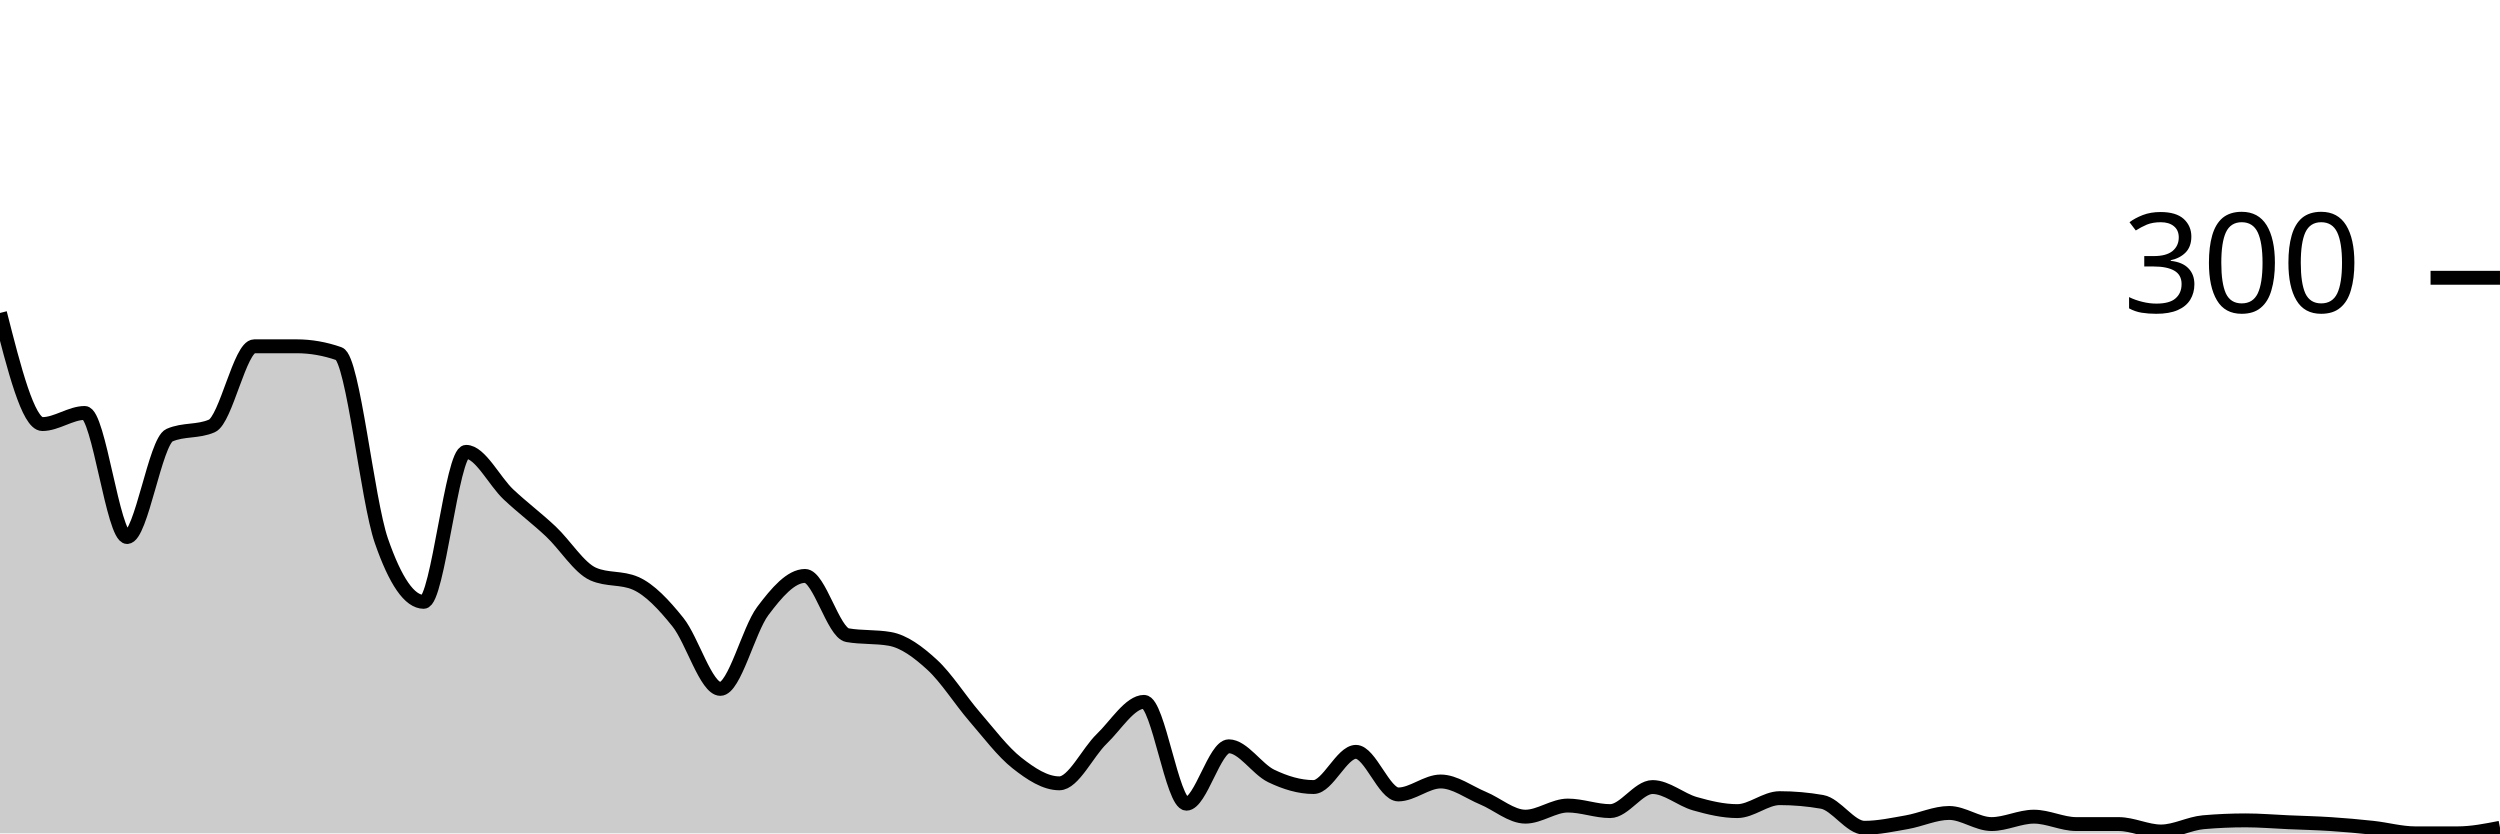
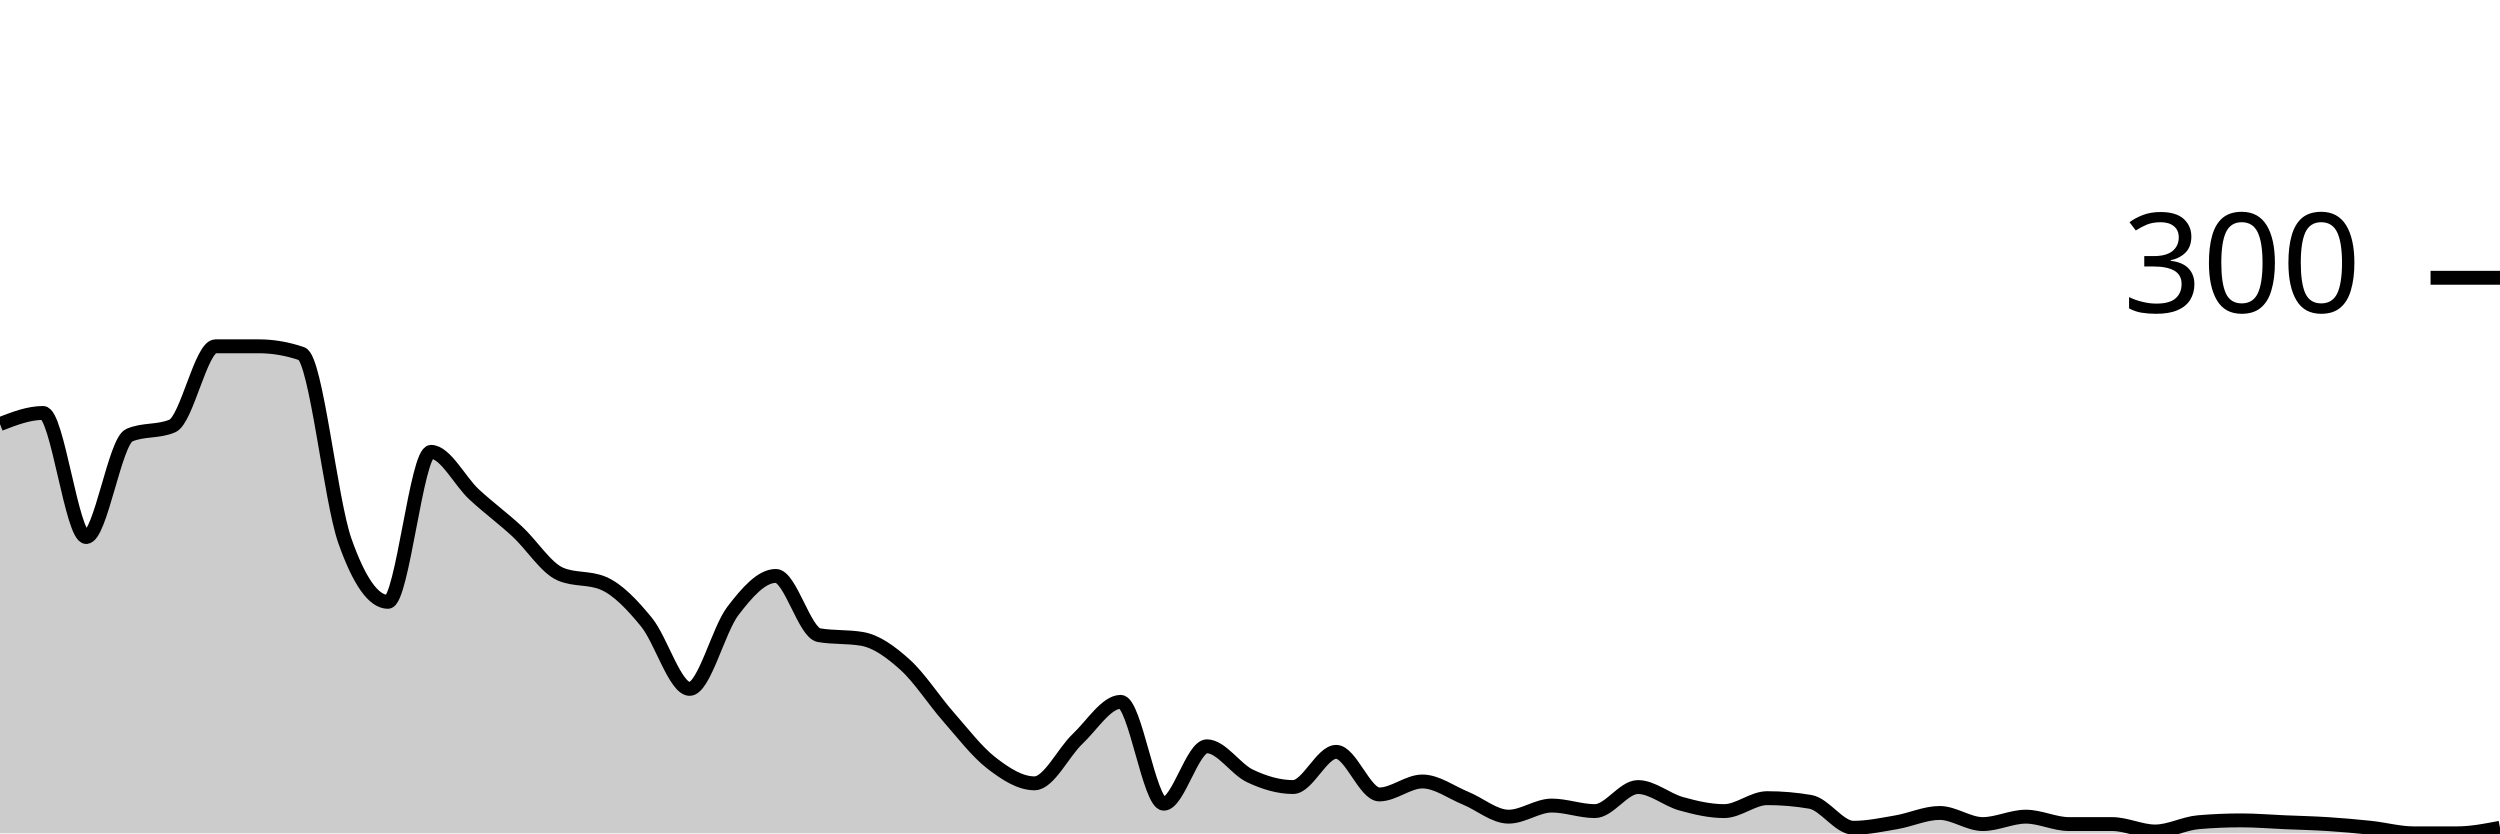
<svg xmlns="http://www.w3.org/2000/svg" viewBox="0 0 180 60">
  <g transform="translate(0,20)">
-     <path class="area" fill="rgba(0, 0, 0, 0.2)" d="M0,2.533C1.017,6.533,2.034,10.533,3.051,10.533C4.068,10.533,5.085,9.733,6.102,9.733C7.119,9.733,8.136,18.667,9.153,18.667C10.169,18.667,11.186,11.778,12.203,11.333C13.22,10.889,14.237,11.111,15.254,10.667C16.271,10.222,17.288,4.933,18.305,4.933C19.322,4.933,20.339,4.933,21.356,4.933C22.373,4.933,23.39,5.111,24.407,5.467C25.424,5.822,26.441,16,27.458,18.933C28.475,21.867,29.492,23.333,30.508,23.333C31.525,23.333,32.542,12.533,33.559,12.533C34.576,12.533,35.593,14.644,36.61,15.6C37.627,16.556,38.644,17.311,39.661,18.267C40.678,19.222,41.695,20.889,42.712,21.333C43.729,21.778,44.746,21.556,45.763,22C46.78,22.444,47.797,23.533,48.814,24.8C49.831,26.067,50.847,29.6,51.864,29.6C52.881,29.6,53.898,25.356,54.915,24C55.932,22.644,56.949,21.467,57.966,21.467C58.983,21.467,60,25.556,61.017,25.733C62.034,25.911,63.051,25.822,64.068,26C65.085,26.178,66.102,26.933,67.119,27.867C68.136,28.8,69.153,30.422,70.169,31.6C71.186,32.778,72.203,34.133,73.22,34.933C74.237,35.733,75.254,36.4,76.271,36.4C77.288,36.4,78.305,34.178,79.322,33.2C80.339,32.222,81.356,30.533,82.373,30.533C83.39,30.533,84.407,37.867,85.424,37.867C86.441,37.867,87.458,33.733,88.475,33.733C89.492,33.733,90.508,35.378,91.525,35.867C92.542,36.356,93.559,36.667,94.576,36.667C95.593,36.667,96.61,34.133,97.627,34.133C98.644,34.133,99.661,37.2,100.678,37.2C101.695,37.2,102.712,36.267,103.729,36.267C104.746,36.267,105.763,37.044,106.78,37.467C107.797,37.889,108.814,38.8,109.831,38.8C110.847,38.8,111.864,38,112.881,38C113.898,38,114.915,38.4,115.932,38.4C116.949,38.4,117.966,36.667,118.983,36.667C120,36.667,121.017,37.578,122.034,37.867C123.051,38.156,124.068,38.4,125.085,38.4C126.102,38.4,127.119,37.467,128.136,37.467C129.153,37.467,130.169,37.556,131.186,37.733C132.203,37.911,133.22,39.6,134.237,39.6C135.254,39.6,136.271,39.378,137.288,39.2C138.305,39.022,139.322,38.533,140.339,38.533C141.356,38.533,142.373,39.333,143.39,39.333C144.407,39.333,145.424,38.8,146.441,38.8C147.458,38.8,148.475,39.333,149.492,39.333C150.508,39.333,151.525,39.333,152.542,39.333C153.559,39.333,154.576,39.867,155.593,39.867C156.61,39.867,157.627,39.289,158.644,39.2C159.661,39.111,160.678,39.067,161.695,39.067C162.712,39.067,163.729,39.156,164.746,39.2C165.763,39.244,166.78,39.267,167.797,39.333C168.814,39.4,169.831,39.489,170.847,39.6C171.864,39.711,172.881,40,173.898,40C174.915,40,175.932,40,176.949,40C177.966,40,178.983,39.8,180,39.6L180,40C178.983,40,177.966,40,176.949,40C175.932,40,174.915,40,173.898,40C172.881,40,171.864,40,170.847,40C169.831,40,168.814,40,167.797,40C166.78,40,165.763,40,164.746,40C163.729,40,162.712,40,161.695,40C160.678,40,159.661,40,158.644,40C157.627,40,156.61,40,155.593,40C154.576,40,153.559,40,152.542,40C151.525,40,150.508,40,149.492,40C148.475,40,147.458,40,146.441,40C145.424,40,144.407,40,143.39,40C142.373,40,141.356,40,140.339,40C139.322,40,138.305,40,137.288,40C136.271,40,135.254,40,134.237,40C133.22,40,132.203,40,131.186,40C130.169,40,129.153,40,128.136,40C127.119,40,126.102,40,125.085,40C124.068,40,123.051,40,122.034,40C121.017,40,120,40,118.983,40C117.966,40,116.949,40,115.932,40C114.915,40,113.898,40,112.881,40C111.864,40,110.847,40,109.831,40C108.814,40,107.797,40,106.78,40C105.763,40,104.746,40,103.729,40C102.712,40,101.695,40,100.678,40C99.661,40,98.644,40,97.627,40C96.61,40,95.593,40,94.576,40C93.559,40,92.542,40,91.525,40C90.508,40,89.492,40,88.475,40C87.458,40,86.441,40,85.424,40C84.407,40,83.39,40,82.373,40C81.356,40,80.339,40,79.322,40C78.305,40,77.288,40,76.271,40C75.254,40,74.237,40,73.22,40C72.203,40,71.186,40,70.169,40C69.153,40,68.136,40,67.119,40C66.102,40,65.085,40,64.068,40C63.051,40,62.034,40,61.017,40C60,40,58.983,40,57.966,40C56.949,40,55.932,40,54.915,40C53.898,40,52.881,40,51.864,40C50.847,40,49.831,40,48.814,40C47.797,40,46.78,40,45.763,40C44.746,40,43.729,40,42.712,40C41.695,40,40.678,40,39.661,40C38.644,40,37.627,40,36.61,40C35.593,40,34.576,40,33.559,40C32.542,40,31.525,40,30.508,40C29.492,40,28.475,40,27.458,40C26.441,40,25.424,40,24.407,40C23.39,40,22.373,40,21.356,40C20.339,40,19.322,40,18.305,40C17.288,40,16.271,40,15.254,40C14.237,40,13.22,40,12.203,40C11.186,40,10.169,40,9.153,40C8.136,40,7.119,40,6.102,40C5.085,40,4.068,40,3.051,40C2.034,40,1.017,40,0,40Z" />
-     <path class="line" stroke="black" fill="none" d="M0,2.533C1.017,6.533,2.034,10.533,3.051,10.533C4.068,10.533,5.085,9.733,6.102,9.733C7.119,9.733,8.136,18.667,9.153,18.667C10.169,18.667,11.186,11.778,12.203,11.333C13.22,10.889,14.237,11.111,15.254,10.667C16.271,10.222,17.288,4.933,18.305,4.933C19.322,4.933,20.339,4.933,21.356,4.933C22.373,4.933,23.39,5.111,24.407,5.467C25.424,5.822,26.441,16,27.458,18.933C28.475,21.867,29.492,23.333,30.508,23.333C31.525,23.333,32.542,12.533,33.559,12.533C34.576,12.533,35.593,14.644,36.61,15.6C37.627,16.556,38.644,17.311,39.661,18.267C40.678,19.222,41.695,20.889,42.712,21.333C43.729,21.778,44.746,21.556,45.763,22C46.78,22.444,47.797,23.533,48.814,24.8C49.831,26.067,50.847,29.6,51.864,29.6C52.881,29.6,53.898,25.356,54.915,24C55.932,22.644,56.949,21.467,57.966,21.467C58.983,21.467,60,25.556,61.017,25.733C62.034,25.911,63.051,25.822,64.068,26C65.085,26.178,66.102,26.933,67.119,27.867C68.136,28.8,69.153,30.422,70.169,31.6C71.186,32.778,72.203,34.133,73.22,34.933C74.237,35.733,75.254,36.4,76.271,36.4C77.288,36.4,78.305,34.178,79.322,33.2C80.339,32.222,81.356,30.533,82.373,30.533C83.39,30.533,84.407,37.867,85.424,37.867C86.441,37.867,87.458,33.733,88.475,33.733C89.492,33.733,90.508,35.378,91.525,35.867C92.542,36.356,93.559,36.667,94.576,36.667C95.593,36.667,96.61,34.133,97.627,34.133C98.644,34.133,99.661,37.2,100.678,37.2C101.695,37.2,102.712,36.267,103.729,36.267C104.746,36.267,105.763,37.044,106.78,37.467C107.797,37.889,108.814,38.8,109.831,38.8C110.847,38.8,111.864,38,112.881,38C113.898,38,114.915,38.4,115.932,38.4C116.949,38.4,117.966,36.667,118.983,36.667C120,36.667,121.017,37.578,122.034,37.867C123.051,38.156,124.068,38.4,125.085,38.4C126.102,38.4,127.119,37.467,128.136,37.467C129.153,37.467,130.169,37.556,131.186,37.733C132.203,37.911,133.22,39.6,134.237,39.6C135.254,39.6,136.271,39.378,137.288,39.2C138.305,39.022,139.322,38.533,140.339,38.533C141.356,38.533,142.373,39.333,143.39,39.333C144.407,39.333,145.424,38.8,146.441,38.8C147.458,38.8,148.475,39.333,149.492,39.333C150.508,39.333,151.525,39.333,152.542,39.333C153.559,39.333,154.576,39.867,155.593,39.867C156.61,39.867,157.627,39.289,158.644,39.2C159.661,39.111,160.678,39.067,161.695,39.067C162.712,39.067,163.729,39.156,164.746,39.2C165.763,39.244,166.78,39.267,167.797,39.333C168.814,39.4,169.831,39.489,170.847,39.6C171.864,39.711,172.881,40,173.898,40C174.915,40,175.932,40,176.949,40C177.966,40,178.983,39.8,180,39.6" />
+     <path class="area" fill="rgba(0, 0, 0, 0.2)" d="M0,10.533C1.034,10.133,2.069,9.733,3.103,9.733C4.138,9.733,5.172,18.667,6.207,18.667C7.241,18.667,8.276,11.778,9.31,11.333C10.345,10.889,11.379,11.111,12.414,10.667C13.448,10.222,14.483,4.933,15.517,4.933C16.552,4.933,17.586,4.933,18.621,4.933C19.655,4.933,20.69,5.111,21.724,5.467C22.759,5.822,23.793,16,24.828,18.933C25.862,21.867,26.897,23.333,27.931,23.333C28.966,23.333,30,12.533,31.034,12.533C32.069,12.533,33.103,14.644,34.138,15.6C35.172,16.556,36.207,17.311,37.241,18.267C38.276,19.222,39.31,20.889,40.345,21.333C41.379,21.778,42.414,21.556,43.448,22C44.483,22.444,45.517,23.533,46.552,24.8C47.586,26.067,48.621,29.6,49.655,29.6C50.69,29.6,51.724,25.356,52.759,24C53.793,22.644,54.828,21.467,55.862,21.467C56.897,21.467,57.931,25.556,58.966,25.733C60,25.911,61.034,25.822,62.069,26C63.103,26.178,64.138,26.933,65.172,27.867C66.207,28.8,67.241,30.422,68.276,31.6C69.31,32.778,70.345,34.133,71.379,34.933C72.414,35.733,73.448,36.4,74.483,36.4C75.517,36.4,76.552,34.178,77.586,33.2C78.621,32.222,79.655,30.533,80.69,30.533C81.724,30.533,82.759,37.867,83.793,37.867C84.828,37.867,85.862,33.733,86.897,33.733C87.931,33.733,88.966,35.378,90,35.867C91.034,36.356,92.069,36.667,93.103,36.667C94.138,36.667,95.172,34.133,96.207,34.133C97.241,34.133,98.276,37.2,99.31,37.2C100.345,37.2,101.379,36.267,102.414,36.267C103.448,36.267,104.483,37.044,105.517,37.467C106.552,37.889,107.586,38.8,108.621,38.8C109.655,38.8,110.69,38,111.724,38C112.759,38,113.793,38.4,114.828,38.4C115.862,38.4,116.897,36.667,117.931,36.667C118.966,36.667,120,37.578,121.034,37.867C122.069,38.156,123.103,38.4,124.138,38.4C125.172,38.4,126.207,37.467,127.241,37.467C128.276,37.467,129.31,37.556,130.345,37.733C131.379,37.911,132.414,39.6,133.448,39.6C134.483,39.6,135.517,39.378,136.552,39.2C137.586,39.022,138.621,38.533,139.655,38.533C140.69,38.533,141.724,39.333,142.759,39.333C143.793,39.333,144.828,38.8,145.862,38.8C146.897,38.8,147.931,39.333,148.966,39.333C150,39.333,151.034,39.333,152.069,39.333C153.103,39.333,154.138,39.867,155.172,39.867C156.207,39.867,157.241,39.289,158.276,39.2C159.31,39.111,160.345,39.067,161.379,39.067C162.414,39.067,163.448,39.156,164.483,39.2C165.517,39.244,166.552,39.267,167.586,39.333C168.621,39.4,169.655,39.489,170.69,39.6C171.724,39.711,172.759,40,173.793,40C174.828,40,175.862,40,176.897,40C177.931,40,178.966,39.8,180,39.6L180,40C178.966,40,177.931,40,176.897,40C175.862,40,174.828,40,173.793,40C172.759,40,171.724,40,170.69,40C169.655,40,168.621,40,167.586,40C166.552,40,165.517,40,164.483,40C163.448,40,162.414,40,161.379,40C160.345,40,159.31,40,158.276,40C157.241,40,156.207,40,155.172,40C154.138,40,153.103,40,152.069,40C151.034,40,150,40,148.966,40C147.931,40,146.897,40,145.862,40C144.828,40,143.793,40,142.759,40C141.724,40,140.69,40,139.655,40C138.621,40,137.586,40,136.552,40C135.517,40,134.483,40,133.448,40C132.414,40,131.379,40,130.345,40C129.31,40,128.276,40,127.241,40C126.207,40,125.172,40,124.138,40C123.103,40,122.069,40,121.034,40C120,40,118.966,40,117.931,40C116.897,40,115.862,40,114.828,40C113.793,40,112.759,40,111.724,40C110.69,40,109.655,40,108.621,40C107.586,40,106.552,40,105.517,40C104.483,40,103.448,40,102.414,40C101.379,40,100.345,40,99.31,40C98.276,40,97.241,40,96.207,40C95.172,40,94.138,40,93.103,40C92.069,40,91.034,40,90,40C88.966,40,87.931,40,86.897,40C85.862,40,84.828,40,83.793,40C82.759,40,81.724,40,80.69,40C79.655,40,78.621,40,77.586,40C76.552,40,75.517,40,74.483,40C73.448,40,72.414,40,71.379,40C70.345,40,69.31,40,68.276,40C67.241,40,66.207,40,65.172,40C64.138,40,63.103,40,62.069,40C61.034,40,60,40,58.966,40C57.931,40,56.897,40,55.862,40C54.828,40,53.793,40,52.759,40C51.724,40,50.69,40,49.655,40C48.621,40,47.586,40,46.552,40C45.517,40,44.483,40,43.448,40C42.414,40,41.379,40,40.345,40C39.31,40,38.276,40,37.241,40C36.207,40,35.172,40,34.138,40C33.103,40,32.069,40,31.034,40C30,40,28.966,40,27.931,40C26.897,40,25.862,40,24.828,40C23.793,40,22.759,40,21.724,40C20.69,40,19.655,40,18.621,40C17.586,40,16.552,40,15.517,40C14.483,40,13.448,40,12.414,40C11.379,40,10.345,40,9.31,40C8.276,40,7.241,40,6.207,40C5.172,40,4.138,40,3.103,40C2.069,40,1.034,40,0,40Z" />
+     <path class="line" stroke="black" fill="none" d="M0,10.533C1.034,10.133,2.069,9.733,3.103,9.733C4.138,9.733,5.172,18.667,6.207,18.667C7.241,18.667,8.276,11.778,9.31,11.333C10.345,10.889,11.379,11.111,12.414,10.667C13.448,10.222,14.483,4.933,15.517,4.933C16.552,4.933,17.586,4.933,18.621,4.933C19.655,4.933,20.69,5.111,21.724,5.467C22.759,5.822,23.793,16,24.828,18.933C25.862,21.867,26.897,23.333,27.931,23.333C28.966,23.333,30,12.533,31.034,12.533C32.069,12.533,33.103,14.644,34.138,15.6C35.172,16.556,36.207,17.311,37.241,18.267C38.276,19.222,39.31,20.889,40.345,21.333C41.379,21.778,42.414,21.556,43.448,22C44.483,22.444,45.517,23.533,46.552,24.8C47.586,26.067,48.621,29.6,49.655,29.6C50.69,29.6,51.724,25.356,52.759,24C53.793,22.644,54.828,21.467,55.862,21.467C56.897,21.467,57.931,25.556,58.966,25.733C60,25.911,61.034,25.822,62.069,26C63.103,26.178,64.138,26.933,65.172,27.867C66.207,28.8,67.241,30.422,68.276,31.6C69.31,32.778,70.345,34.133,71.379,34.933C72.414,35.733,73.448,36.4,74.483,36.4C75.517,36.4,76.552,34.178,77.586,33.2C78.621,32.222,79.655,30.533,80.69,30.533C81.724,30.533,82.759,37.867,83.793,37.867C84.828,37.867,85.862,33.733,86.897,33.733C87.931,33.733,88.966,35.378,90,35.867C91.034,36.356,92.069,36.667,93.103,36.667C94.138,36.667,95.172,34.133,96.207,34.133C97.241,34.133,98.276,37.2,99.31,37.2C100.345,37.2,101.379,36.267,102.414,36.267C103.448,36.267,104.483,37.044,105.517,37.467C106.552,37.889,107.586,38.8,108.621,38.8C109.655,38.8,110.69,38,111.724,38C112.759,38,113.793,38.4,114.828,38.4C115.862,38.4,116.897,36.667,117.931,36.667C118.966,36.667,120,37.578,121.034,37.867C122.069,38.156,123.103,38.4,124.138,38.4C125.172,38.4,126.207,37.467,127.241,37.467C128.276,37.467,129.31,37.556,130.345,37.733C131.379,37.911,132.414,39.6,133.448,39.6C134.483,39.6,135.517,39.378,136.552,39.2C137.586,39.022,138.621,38.533,139.655,38.533C140.69,38.533,141.724,39.333,142.759,39.333C143.793,39.333,144.828,38.8,145.862,38.8C146.897,38.8,147.931,39.333,148.966,39.333C150,39.333,151.034,39.333,152.069,39.333C153.103,39.333,154.138,39.867,155.172,39.867C156.207,39.867,157.241,39.289,158.276,39.2C159.31,39.111,160.345,39.067,161.379,39.067C162.414,39.067,163.448,39.156,164.483,39.2C165.517,39.244,166.552,39.267,167.586,39.333C168.621,39.4,169.655,39.489,170.69,39.6C171.724,39.711,172.759,40,173.793,40C174.828,40,175.862,40,176.897,40C177.931,40,178.966,39.8,180,39.6" />
    <path class="axis-ceiling" stroke-width="1" stroke="black" fill="none" d="M175,0L180,0" />
    <text class="axis-ceiling-label" font-family="sans-serif" text-anchor="end" font-size="10px" x="170" y="2.5">300</text>
  </g>
</svg>
